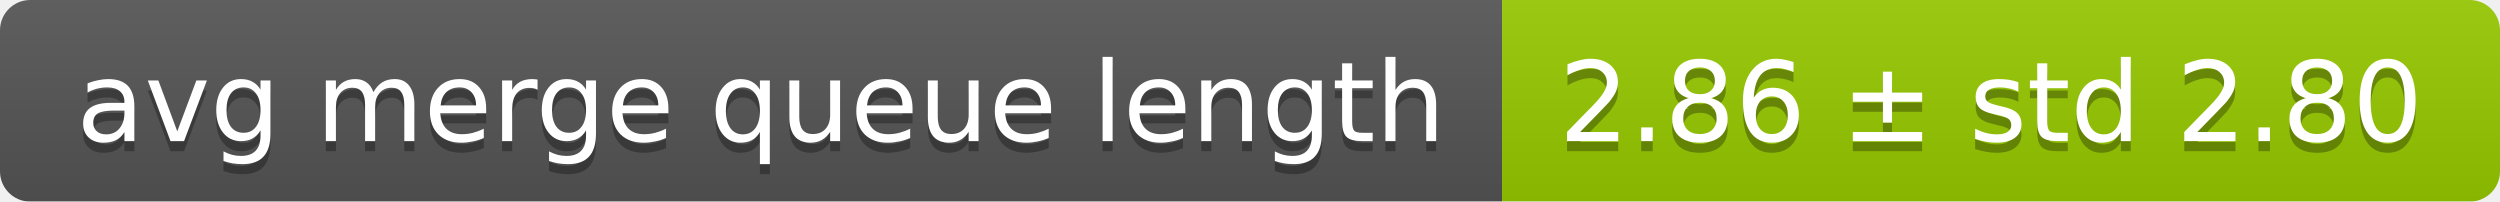
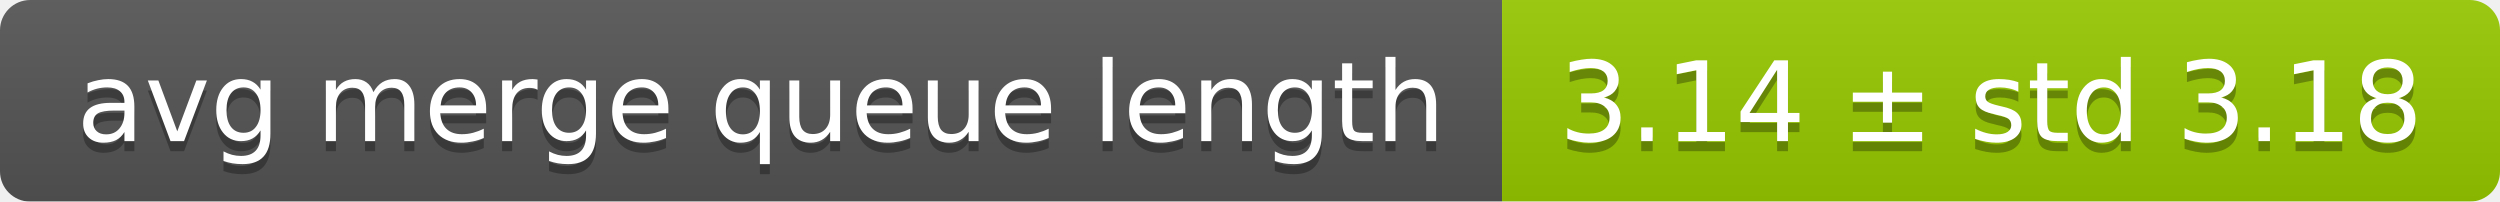
<svg xmlns="http://www.w3.org/2000/svg" width="248" height="20">
  <linearGradient id="smooth" x2="0" y2="100%">
    <stop offset="0" stop-color="#bbb" stop-opacity=".1" />
    <stop offset="1" stop-opacity=".1" />
  </linearGradient>
  <mask id="round">
    <rect width="248" height="20" rx="3" fill="#fff" />
  </mask>
  <g mask="url(#round)">
    <rect width="149" height="20" fill="#555" />
    <rect x="149" width="99" height="20" fill="#97ca00" />
    <rect width="248" height="20" fill="url(#smooth)" />
  </g>
  <g fill="#fff" text-anchor="middle" font-family="DejaVu Sans,Verdana,Geneva,sans-serif" font-size="11">
    <text x="75.5" y="15" fill="#010101" fill-opacity=".3">avg merge queue length</text>
    <text x="75.5" y="14">avg merge queue length</text>
-     <text x="197.5" y="15" fill="#010101" fill-opacity=".3">2.86 ± std 2.80</text>
-     <text x="197.5" y="14">2.86 ± std 2.80</text>
+     <text x="197.5" y="15" fill="#010101" fill-opacity=".3">3.14 ± std 3.18</text>
+     <text x="197.5" y="14">3.14 ± std 3.18</text>
  </g>
</svg>
